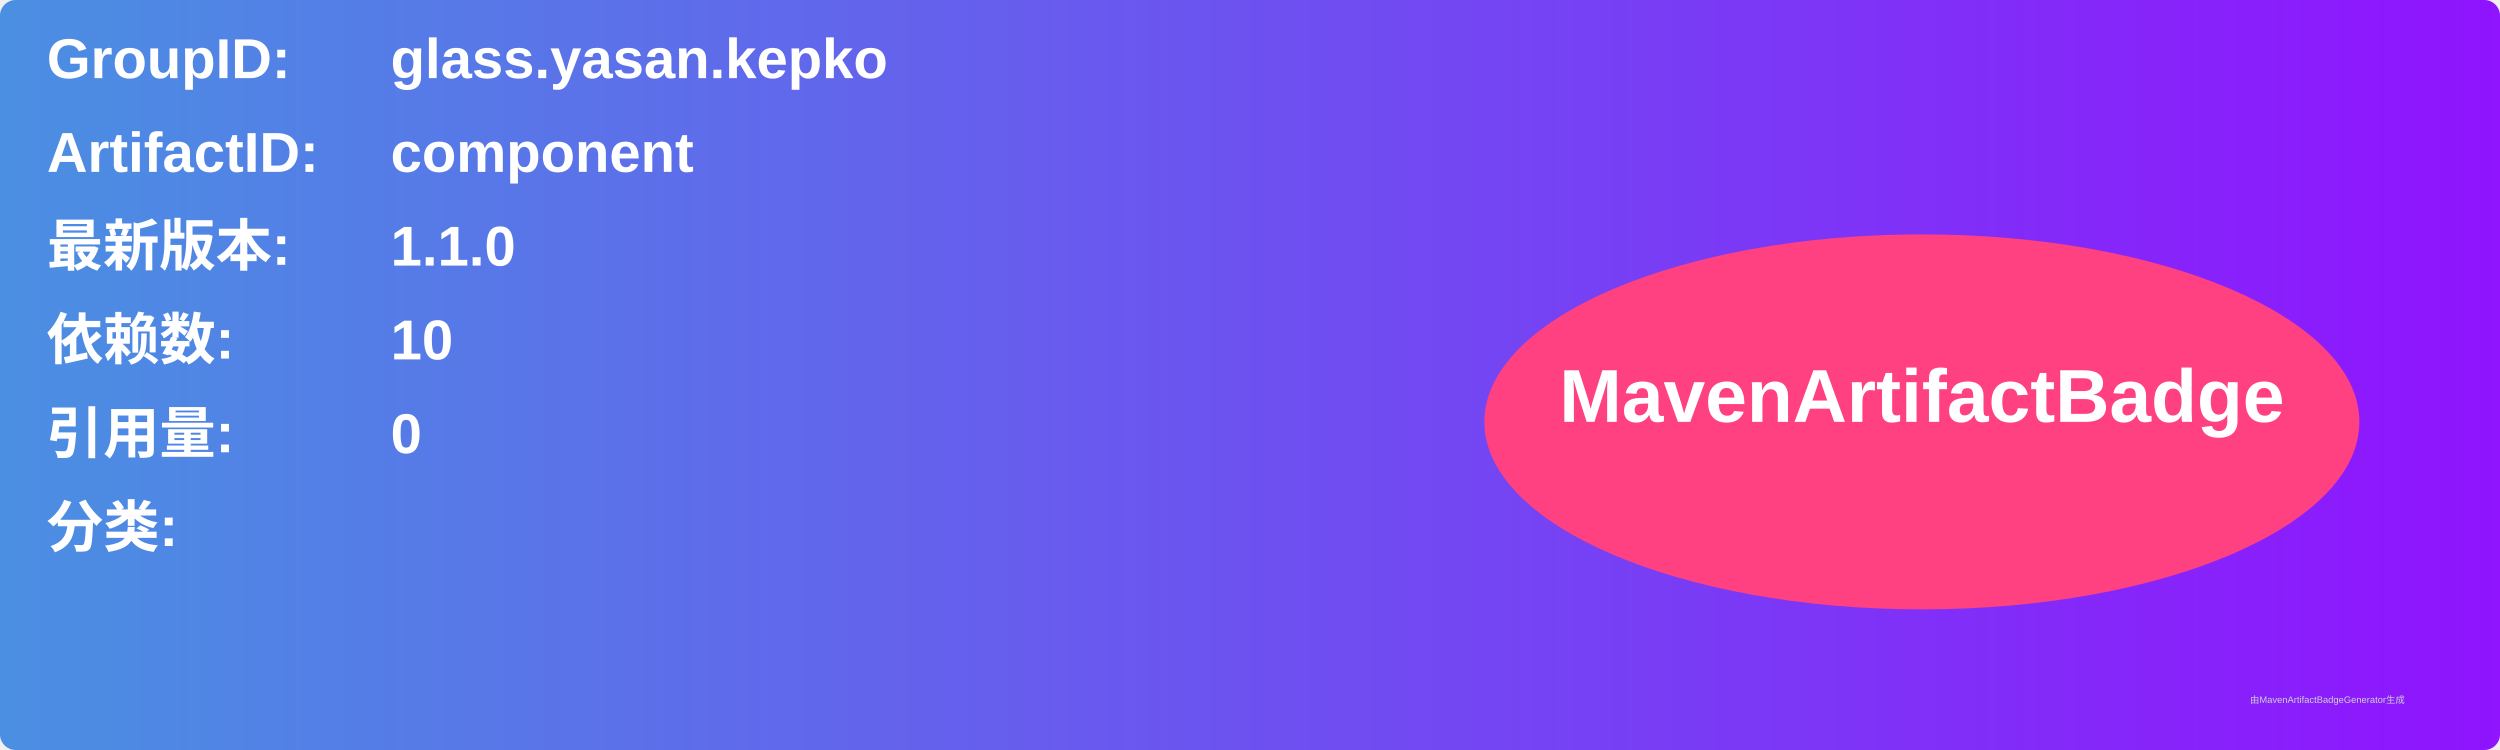
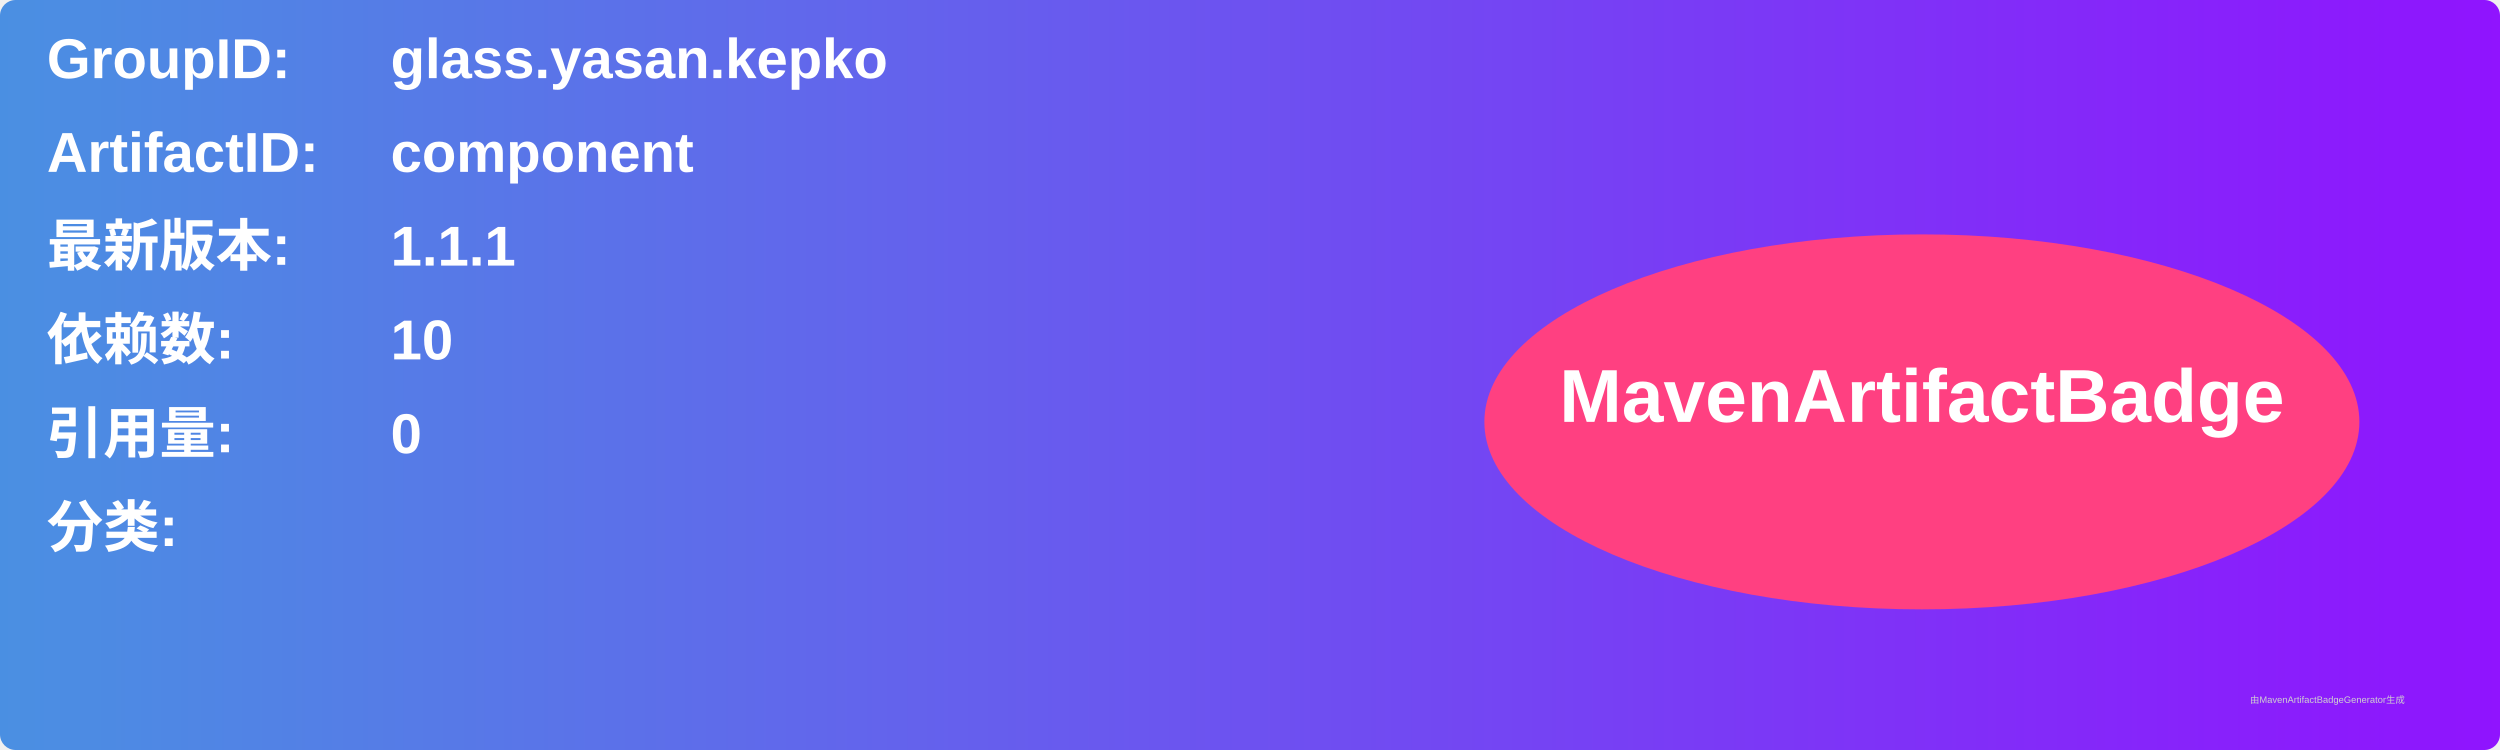
<svg xmlns="http://www.w3.org/2000/svg" width="800" height="240" viewBox="0 0 800 240">
  <linearGradient id="grad" x1="0%" y1="0%" x2="100%" y2="0%">
    <stop offset="0%" stop-color="#4a90e2" />
    <stop offset="100%" stop-color="#9013fe" />
  </linearGradient>
  <rect width="100%" height="100%" rx="5" ry="5" fill="url(#grad)" />
  <g transform="translate(15, 15)">
    <text x="0" y="10" font-family="Arial" font-size="18" fill="white" font-weight="bold" width="260">GroupID:</text>
    <text x="110" y="10" font-family="Arial" font-size="18" fill="white" font-weight="bold" width="460">glass.yasan.kepko</text>
    <text x="0" y="40" font-family="Arial" font-size="18" fill="white" font-weight="bold" width="260">ArtifactID:</text>
    <text x="110" y="40" font-family="Arial" font-size="18" fill="white" font-weight="bold" width="460">component</text>
    <text x="0" y="70" font-family="Arial" font-size="18" fill="white" font-weight="bold">最新版本:</text>
    <text x="110" y="70" font-family="Arial" font-size="18" fill="white" font-weight="bold">
-       <tspan font-weight="bold">1.1.0</tspan>
+       <tspan font-weight="bold">1.1.1</tspan>
    </text>
    <text x="0" y="100" font-family="Arial" font-size="18" fill="white" font-weight="bold">依赖数: </text>
    <text x="110" y="100" font-family="Arial" font-size="18" fill="white">
      <tspan font-weight="bold">10</tspan>
    </text>
    <text x="0" y="130" font-family="Arial" font-size="18" fill="white" font-weight="bold">引用量: </text>
    <text x="110" y="130" font-family="Arial" font-size="18" fill="white">
      <tspan font-weight="bold">0</tspan>
    </text>
    <text x="0" y="160" font-family="Arial" font-size="18" fill="white" font-weight="bold">分类:</text>
    <text x="10" y="190" font-family="Arial" font-size="10" fill="white">
      <tspan font-weight="bold" />
    </text>
    <ellipse cx="600" cy="120" rx="140" ry="60" fill="#ff4081" />
    <text x="600" y="120" text-anchor="middle" font-family="Arial" font-size="24" fill="white" font-weight="bold">MavenArtifactBadge</text>
  </g>
  <text x="720" y="225" font-family="Arial" font-size="3" fill="#d0d0d0">由MavenArtifactBadgeGenerator生成</text>
</svg>
